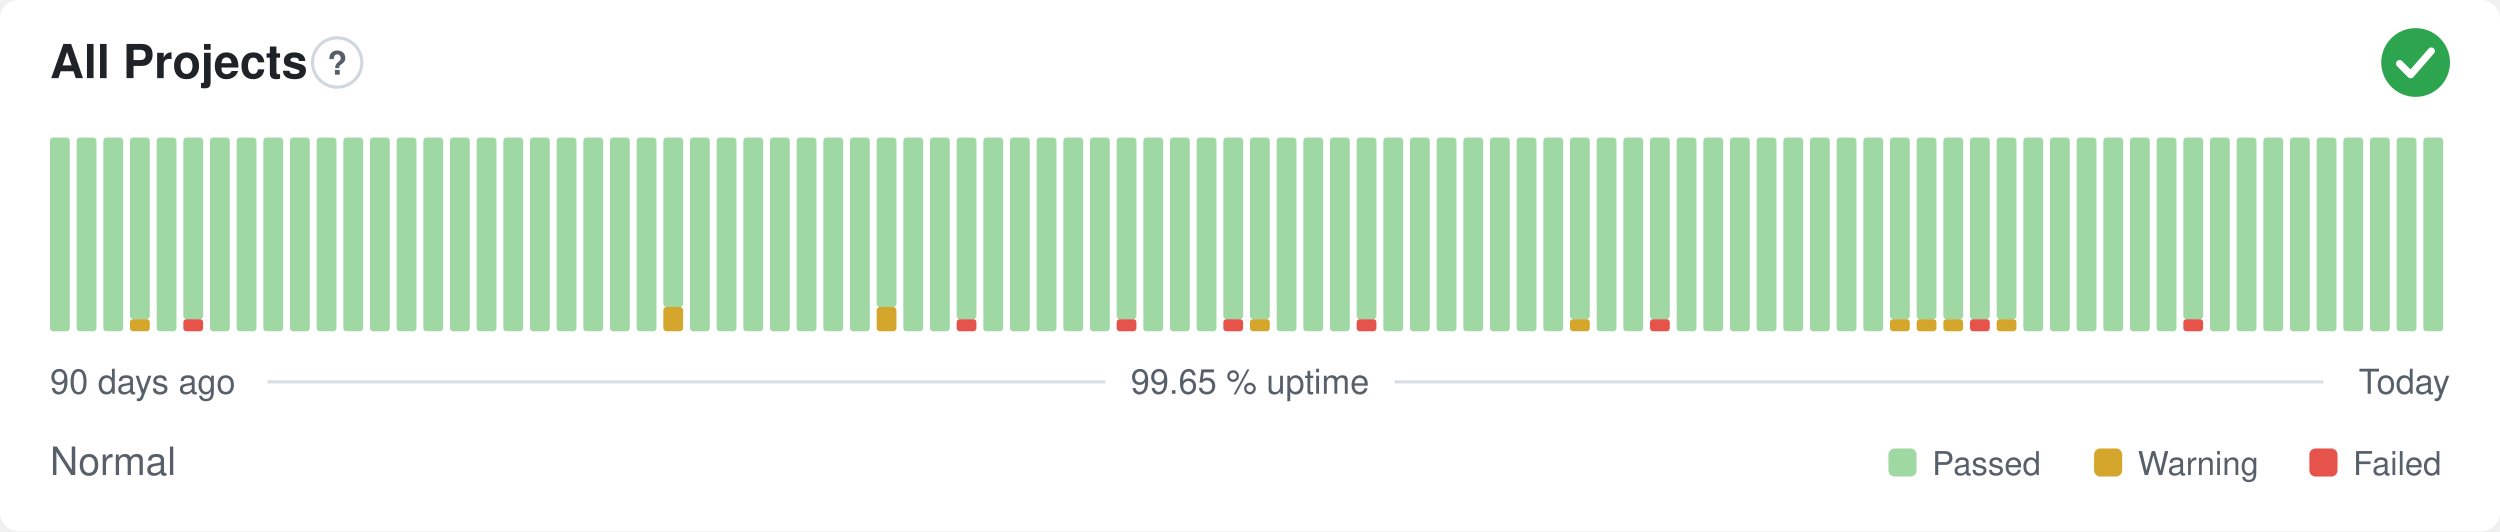
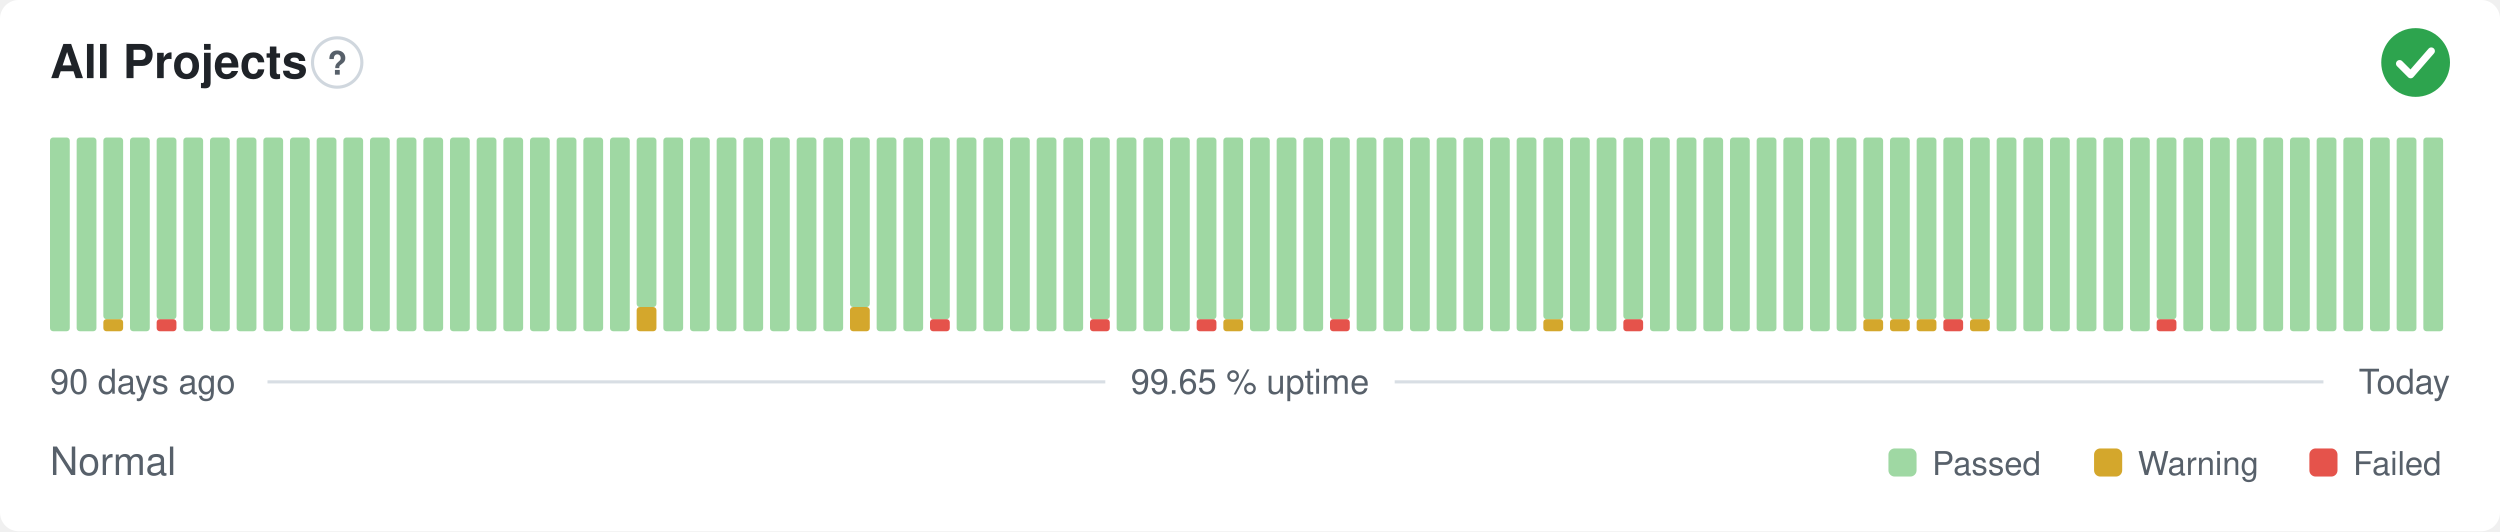
<svg xmlns="http://www.w3.org/2000/svg" width="800" height="170" viewBox="0 0 800 170" role="img" aria-label="All Projects: Normal, 99.65 % uptime over the last 90 days" font-family="-apple-system,BlinkMacSystemFont,'Segoe UI',Helvetica,Arial,sans-serif">
  <style>
    @media (prefers-color-scheme: dark) {
      .bg { fill: #0d1117 }
      .title { fill: #e6edf3 }
      .muted { fill: #8b949e }
      .hint { stroke: #30363d }
      .rule { stroke: #30363d }
      .nodata { fill: #21262d }
    }
  </style>
  <rect class="bg" width="800" height="170" rx="6" fill="#ffffff" />
  <text class="title" x="16" y="25" font-size="15" font-weight="600" fill="#1f2328">All Projects</text>
  <circle class="hint" cx="107.9" cy="20" r="7.9" fill="none" stroke="#d0d7de" stroke-width="1" />
  <text class="muted" x="107.9" y="23.9" text-anchor="middle" font-size="10.4" font-weight="700" fill="#57606a">?</text>
  <circle cx="773" cy="20" r="11" fill="#2da44e" />
  <path d="M767.87 20.37l3.54 3.54 6.60 -7.58" fill="none" stroke="#fff" stroke-width="2.31" stroke-linecap="round" stroke-linejoin="round" />
  <rect x="16.00" y="44.00" width="6.33" height="62.00" rx="1" fill="#9fd8a3" />
  <rect x="24.53" y="44.00" width="6.33" height="62.00" rx="1" fill="#9fd8a3" />
-   <rect x="33.07" y="44.00" width="6.33" height="62.00" rx="1" fill="#9fd8a3" />
-   <rect x="41.60" y="102.13" width="6.33" height="3.88" rx="1" fill="#d4a72c" />
-   <rect x="41.60" y="44.00" width="6.33" height="58.13" rx="1" fill="#9fd8a3" />
-   <rect x="50.13" y="44.00" width="6.33" height="62.00" rx="1" fill="#9fd8a3" />
-   <rect x="58.67" y="102.13" width="6.33" height="3.88" rx="1" fill="#e5534b" />
-   <rect x="58.67" y="44.00" width="6.33" height="58.13" rx="1" fill="#9fd8a3" />
+   <rect x="33.07" y="102.13" width="6.33" height="3.88" rx="1" fill="#d4a72c" />
+   <rect x="33.07" y="44.00" width="6.33" height="58.13" rx="1" fill="#9fd8a3" />
+   <rect x="41.60" y="44.00" width="6.33" height="62.00" rx="1" fill="#9fd8a3" />
+   <rect x="50.13" y="102.13" width="6.33" height="3.88" rx="1" fill="#e5534b" />
+   <rect x="50.13" y="44.00" width="6.33" height="58.13" rx="1" fill="#9fd8a3" />
+   <rect x="58.67" y="44.00" width="6.33" height="62.00" rx="1" fill="#9fd8a3" />
  <rect x="67.20" y="44.00" width="6.33" height="62.00" rx="1" fill="#9fd8a3" />
  <rect x="75.73" y="44.00" width="6.33" height="62.00" rx="1" fill="#9fd8a3" />
  <rect x="84.27" y="44.00" width="6.33" height="62.00" rx="1" fill="#9fd8a3" />
  <rect x="92.80" y="44.00" width="6.33" height="62.00" rx="1" fill="#9fd8a3" />
  <rect x="101.33" y="44.00" width="6.33" height="62.00" rx="1" fill="#9fd8a3" />
  <rect x="109.87" y="44.00" width="6.33" height="62.00" rx="1" fill="#9fd8a3" />
  <rect x="118.40" y="44.00" width="6.33" height="62.00" rx="1" fill="#9fd8a3" />
  <rect x="126.93" y="44.00" width="6.33" height="62.00" rx="1" fill="#9fd8a3" />
  <rect x="135.47" y="44.00" width="6.33" height="62.00" rx="1" fill="#9fd8a3" />
  <rect x="144.00" y="44.00" width="6.33" height="62.00" rx="1" fill="#9fd8a3" />
  <rect x="152.53" y="44.00" width="6.33" height="62.00" rx="1" fill="#9fd8a3" />
  <rect x="161.07" y="44.00" width="6.33" height="62.00" rx="1" fill="#9fd8a3" />
  <rect x="169.60" y="44.00" width="6.33" height="62.00" rx="1" fill="#9fd8a3" />
  <rect x="178.13" y="44.00" width="6.33" height="62.00" rx="1" fill="#9fd8a3" />
  <rect x="186.67" y="44.00" width="6.33" height="62.00" rx="1" fill="#9fd8a3" />
  <rect x="195.20" y="44.00" width="6.33" height="62.00" rx="1" fill="#9fd8a3" />
-   <rect x="203.73" y="44.00" width="6.33" height="62.00" rx="1" fill="#9fd8a3" />
-   <rect x="212.27" y="98.25" width="6.33" height="7.75" rx="1" fill="#d4a72c" />
-   <rect x="212.27" y="44.00" width="6.33" height="54.25" rx="1" fill="#9fd8a3" />
+   <rect x="203.73" y="98.25" width="6.33" height="7.75" rx="1" fill="#d4a72c" />
+   <rect x="203.73" y="44.00" width="6.33" height="54.25" rx="1" fill="#9fd8a3" />
+   <rect x="212.27" y="44.00" width="6.33" height="62.00" rx="1" fill="#9fd8a3" />
  <rect x="220.80" y="44.00" width="6.33" height="62.00" rx="1" fill="#9fd8a3" />
  <rect x="229.33" y="44.00" width="6.33" height="62.00" rx="1" fill="#9fd8a3" />
  <rect x="237.87" y="44.00" width="6.33" height="62.00" rx="1" fill="#9fd8a3" />
  <rect x="246.40" y="44.00" width="6.33" height="62.00" rx="1" fill="#9fd8a3" />
  <rect x="254.93" y="44.00" width="6.33" height="62.00" rx="1" fill="#9fd8a3" />
  <rect x="263.47" y="44.00" width="6.33" height="62.00" rx="1" fill="#9fd8a3" />
-   <rect x="272.00" y="44.00" width="6.33" height="62.00" rx="1" fill="#9fd8a3" />
-   <rect x="280.53" y="98.25" width="6.33" height="7.75" rx="1" fill="#d4a72c" />
-   <rect x="280.53" y="44.00" width="6.33" height="54.25" rx="1" fill="#9fd8a3" />
+   <rect x="272.00" y="98.25" width="6.33" height="7.75" rx="1" fill="#d4a72c" />
+   <rect x="272.00" y="44.00" width="6.33" height="54.25" rx="1" fill="#9fd8a3" />
+   <rect x="280.53" y="44.00" width="6.33" height="62.00" rx="1" fill="#9fd8a3" />
  <rect x="289.07" y="44.00" width="6.33" height="62.00" rx="1" fill="#9fd8a3" />
-   <rect x="297.60" y="44.00" width="6.33" height="62.00" rx="1" fill="#9fd8a3" />
-   <rect x="306.13" y="102.13" width="6.33" height="3.88" rx="1" fill="#e5534b" />
-   <rect x="306.13" y="44.00" width="6.33" height="58.13" rx="1" fill="#9fd8a3" />
+   <rect x="297.60" y="102.13" width="6.33" height="3.88" rx="1" fill="#e5534b" />
+   <rect x="297.60" y="44.00" width="6.33" height="58.13" rx="1" fill="#9fd8a3" />
+   <rect x="306.13" y="44.00" width="6.33" height="62.00" rx="1" fill="#9fd8a3" />
  <rect x="314.67" y="44.00" width="6.33" height="62.00" rx="1" fill="#9fd8a3" />
  <rect x="323.20" y="44.00" width="6.33" height="62.00" rx="1" fill="#9fd8a3" />
  <rect x="331.73" y="44.00" width="6.33" height="62.00" rx="1" fill="#9fd8a3" />
  <rect x="340.27" y="44.00" width="6.33" height="62.00" rx="1" fill="#9fd8a3" />
-   <rect x="348.80" y="44.00" width="6.33" height="62.00" rx="1" fill="#9fd8a3" />
-   <rect x="357.33" y="102.13" width="6.33" height="3.88" rx="1" fill="#e5534b" />
-   <rect x="357.33" y="44.00" width="6.33" height="58.13" rx="1" fill="#9fd8a3" />
+   <rect x="348.80" y="102.13" width="6.33" height="3.88" rx="1" fill="#e5534b" />
+   <rect x="348.80" y="44.00" width="6.33" height="58.13" rx="1" fill="#9fd8a3" />
+   <rect x="357.33" y="44.00" width="6.33" height="62.00" rx="1" fill="#9fd8a3" />
  <rect x="365.87" y="44.00" width="6.33" height="62.00" rx="1" fill="#9fd8a3" />
  <rect x="374.40" y="44.00" width="6.33" height="62.00" rx="1" fill="#9fd8a3" />
-   <rect x="382.93" y="44.00" width="6.33" height="62.00" rx="1" fill="#9fd8a3" />
-   <rect x="391.47" y="102.13" width="6.33" height="3.88" rx="1" fill="#e5534b" />
+   <rect x="382.93" y="102.13" width="6.33" height="3.88" rx="1" fill="#e5534b" />
+   <rect x="382.93" y="44.00" width="6.33" height="58.13" rx="1" fill="#9fd8a3" />
+   <rect x="391.47" y="102.13" width="6.33" height="3.88" rx="1" fill="#d4a72c" />
  <rect x="391.47" y="44.00" width="6.33" height="58.13" rx="1" fill="#9fd8a3" />
-   <rect x="400.00" y="102.13" width="6.33" height="3.88" rx="1" fill="#d4a72c" />
-   <rect x="400.00" y="44.00" width="6.33" height="58.13" rx="1" fill="#9fd8a3" />
+   <rect x="400.00" y="44.00" width="6.33" height="62.00" rx="1" fill="#9fd8a3" />
  <rect x="408.53" y="44.00" width="6.33" height="62.00" rx="1" fill="#9fd8a3" />
  <rect x="417.07" y="44.00" width="6.33" height="62.00" rx="1" fill="#9fd8a3" />
-   <rect x="425.60" y="44.00" width="6.33" height="62.00" rx="1" fill="#9fd8a3" />
-   <rect x="434.13" y="102.13" width="6.33" height="3.88" rx="1" fill="#e5534b" />
-   <rect x="434.13" y="44.00" width="6.33" height="58.13" rx="1" fill="#9fd8a3" />
+   <rect x="425.60" y="102.13" width="6.33" height="3.88" rx="1" fill="#e5534b" />
+   <rect x="425.60" y="44.00" width="6.33" height="58.13" rx="1" fill="#9fd8a3" />
+   <rect x="434.13" y="44.00" width="6.33" height="62.00" rx="1" fill="#9fd8a3" />
  <rect x="442.67" y="44.00" width="6.33" height="62.00" rx="1" fill="#9fd8a3" />
  <rect x="451.20" y="44.00" width="6.33" height="62.00" rx="1" fill="#9fd8a3" />
  <rect x="459.73" y="44.00" width="6.33" height="62.00" rx="1" fill="#9fd8a3" />
  <rect x="468.27" y="44.00" width="6.33" height="62.00" rx="1" fill="#9fd8a3" />
  <rect x="476.80" y="44.00" width="6.33" height="62.00" rx="1" fill="#9fd8a3" />
  <rect x="485.33" y="44.00" width="6.33" height="62.00" rx="1" fill="#9fd8a3" />
-   <rect x="493.87" y="44.00" width="6.33" height="62.00" rx="1" fill="#9fd8a3" />
-   <rect x="502.40" y="102.13" width="6.33" height="3.88" rx="1" fill="#d4a72c" />
-   <rect x="502.40" y="44.00" width="6.33" height="58.13" rx="1" fill="#9fd8a3" />
+   <rect x="493.87" y="102.13" width="6.33" height="3.88" rx="1" fill="#d4a72c" />
+   <rect x="493.87" y="44.00" width="6.33" height="58.13" rx="1" fill="#9fd8a3" />
+   <rect x="502.40" y="44.00" width="6.33" height="62.00" rx="1" fill="#9fd8a3" />
  <rect x="510.93" y="44.00" width="6.33" height="62.00" rx="1" fill="#9fd8a3" />
-   <rect x="519.47" y="44.00" width="6.33" height="62.00" rx="1" fill="#9fd8a3" />
-   <rect x="528.00" y="102.13" width="6.33" height="3.88" rx="1" fill="#e5534b" />
-   <rect x="528.00" y="44.00" width="6.33" height="58.13" rx="1" fill="#9fd8a3" />
+   <rect x="519.47" y="102.13" width="6.33" height="3.88" rx="1" fill="#e5534b" />
+   <rect x="519.47" y="44.00" width="6.33" height="58.13" rx="1" fill="#9fd8a3" />
+   <rect x="528.00" y="44.00" width="6.33" height="62.00" rx="1" fill="#9fd8a3" />
  <rect x="536.53" y="44.00" width="6.33" height="62.00" rx="1" fill="#9fd8a3" />
  <rect x="545.07" y="44.00" width="6.33" height="62.00" rx="1" fill="#9fd8a3" />
  <rect x="553.60" y="44.00" width="6.33" height="62.00" rx="1" fill="#9fd8a3" />
  <rect x="562.13" y="44.00" width="6.33" height="62.00" rx="1" fill="#9fd8a3" />
  <rect x="570.67" y="44.00" width="6.33" height="62.00" rx="1" fill="#9fd8a3" />
  <rect x="579.20" y="44.00" width="6.33" height="62.00" rx="1" fill="#9fd8a3" />
  <rect x="587.73" y="44.00" width="6.33" height="62.00" rx="1" fill="#9fd8a3" />
-   <rect x="596.27" y="44.00" width="6.33" height="62.00" rx="1" fill="#9fd8a3" />
+   <rect x="596.27" y="102.13" width="6.33" height="3.88" rx="1" fill="#d4a72c" />
+   <rect x="596.27" y="44.00" width="6.33" height="58.13" rx="1" fill="#9fd8a3" />
  <rect x="604.80" y="102.13" width="6.33" height="3.88" rx="1" fill="#d4a72c" />
  <rect x="604.80" y="44.00" width="6.33" height="58.13" rx="1" fill="#9fd8a3" />
  <rect x="613.33" y="102.13" width="6.33" height="3.88" rx="1" fill="#d4a72c" />
  <rect x="613.33" y="44.00" width="6.33" height="58.13" rx="1" fill="#9fd8a3" />
-   <rect x="621.87" y="102.13" width="6.33" height="3.88" rx="1" fill="#d4a72c" />
+   <rect x="621.87" y="102.13" width="6.33" height="3.88" rx="1" fill="#e5534b" />
  <rect x="621.87" y="44.00" width="6.33" height="58.13" rx="1" fill="#9fd8a3" />
-   <rect x="630.40" y="102.13" width="6.33" height="3.88" rx="1" fill="#e5534b" />
+   <rect x="630.40" y="102.13" width="6.33" height="3.88" rx="1" fill="#d4a72c" />
  <rect x="630.40" y="44.00" width="6.33" height="58.13" rx="1" fill="#9fd8a3" />
-   <rect x="638.93" y="102.13" width="6.33" height="3.88" rx="1" fill="#d4a72c" />
-   <rect x="638.93" y="44.00" width="6.33" height="58.13" rx="1" fill="#9fd8a3" />
+   <rect x="638.93" y="44.00" width="6.33" height="62.00" rx="1" fill="#9fd8a3" />
  <rect x="647.47" y="44.00" width="6.33" height="62.00" rx="1" fill="#9fd8a3" />
  <rect x="656.00" y="44.00" width="6.33" height="62.00" rx="1" fill="#9fd8a3" />
  <rect x="664.53" y="44.00" width="6.33" height="62.00" rx="1" fill="#9fd8a3" />
  <rect x="673.07" y="44.00" width="6.33" height="62.00" rx="1" fill="#9fd8a3" />
  <rect x="681.60" y="44.00" width="6.33" height="62.00" rx="1" fill="#9fd8a3" />
-   <rect x="690.13" y="44.00" width="6.33" height="62.00" rx="1" fill="#9fd8a3" />
-   <rect x="698.67" y="102.13" width="6.33" height="3.88" rx="1" fill="#e5534b" />
-   <rect x="698.67" y="44.00" width="6.33" height="58.13" rx="1" fill="#9fd8a3" />
+   <rect x="690.13" y="102.13" width="6.33" height="3.88" rx="1" fill="#e5534b" />
+   <rect x="690.13" y="44.00" width="6.33" height="58.13" rx="1" fill="#9fd8a3" />
+   <rect x="698.67" y="44.00" width="6.33" height="62.00" rx="1" fill="#9fd8a3" />
  <rect x="707.20" y="44.00" width="6.33" height="62.00" rx="1" fill="#9fd8a3" />
  <rect x="715.73" y="44.00" width="6.33" height="62.00" rx="1" fill="#9fd8a3" />
  <rect x="724.27" y="44.00" width="6.33" height="62.00" rx="1" fill="#9fd8a3" />
  <rect x="732.80" y="44.00" width="6.33" height="62.00" rx="1" fill="#9fd8a3" />
  <rect x="741.33" y="44.00" width="6.33" height="62.00" rx="1" fill="#9fd8a3" />
  <rect x="749.87" y="44.00" width="6.33" height="62.00" rx="1" fill="#9fd8a3" />
  <rect x="758.40" y="44.00" width="6.33" height="62.00" rx="1" fill="#9fd8a3" />
  <rect x="766.93" y="44.00" width="6.33" height="62.00" rx="1" fill="#9fd8a3" />
  <rect x="775.47" y="44.00" width="6.33" height="62.00" rx="1" fill="#9fd8a3" />
  <text class="muted" x="16" y="126" font-size="11" fill="#57606a">90 days ago</text>
  <text class="muted" x="400" y="126" text-anchor="middle" font-size="11" fill="#57606a">99.65 % uptime</text>
  <text class="muted" x="784" y="126" text-anchor="end" font-size="11" fill="#57606a">Today</text>
  <line class="rule" x1="85.6" y1="122.2" x2="353.7" y2="122.2" stroke="#d8dee4" stroke-width="1" />
  <line class="rule" x1="446.3" y1="122.2" x2="743.5" y2="122.2" stroke="#d8dee4" stroke-width="1" />
  <text class="muted" x="16" y="152" font-size="12.5" fill="#57606a">Normal</text>
  <rect x="604.3" y="143.5" width="9.0" height="9.0" rx="2" fill="#9fd8a3" />
  <text class="muted" x="618.3" y="152" font-size="10.5" fill="#57606a">Passed</text>
  <rect x="670.1" y="143.5" width="9.0" height="9.0" rx="2" fill="#d4a72c" />
  <text class="muted" x="684.1" y="152" font-size="10.5" fill="#57606a">Warning</text>
  <rect x="739.0" y="143.5" width="9.0" height="9.0" rx="2" fill="#e5534b" />
  <text class="muted" x="753.0" y="152" font-size="10.5" fill="#57606a">Failed</text>
</svg>
